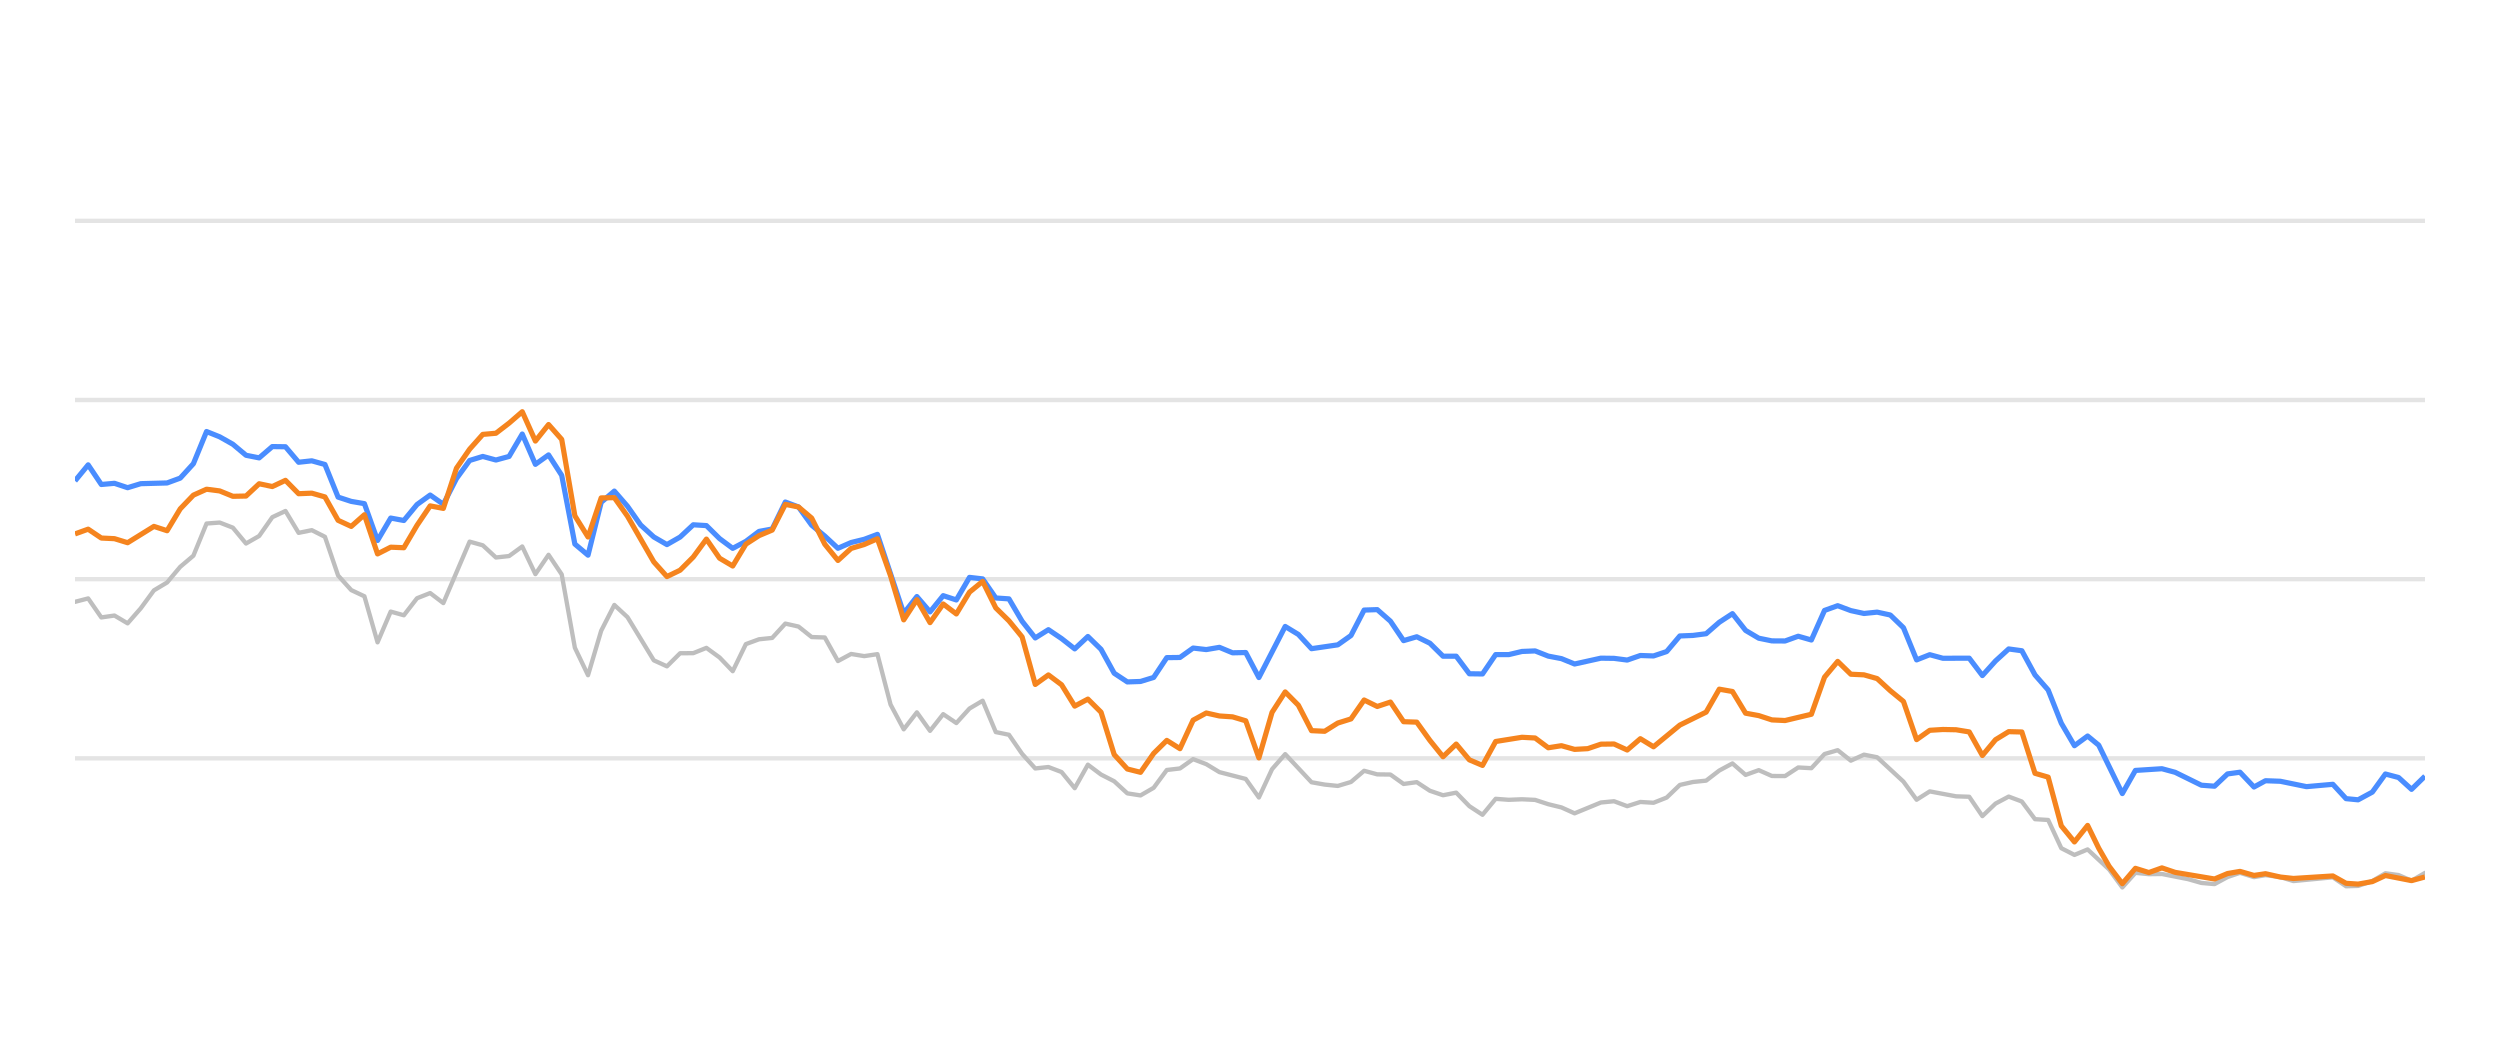
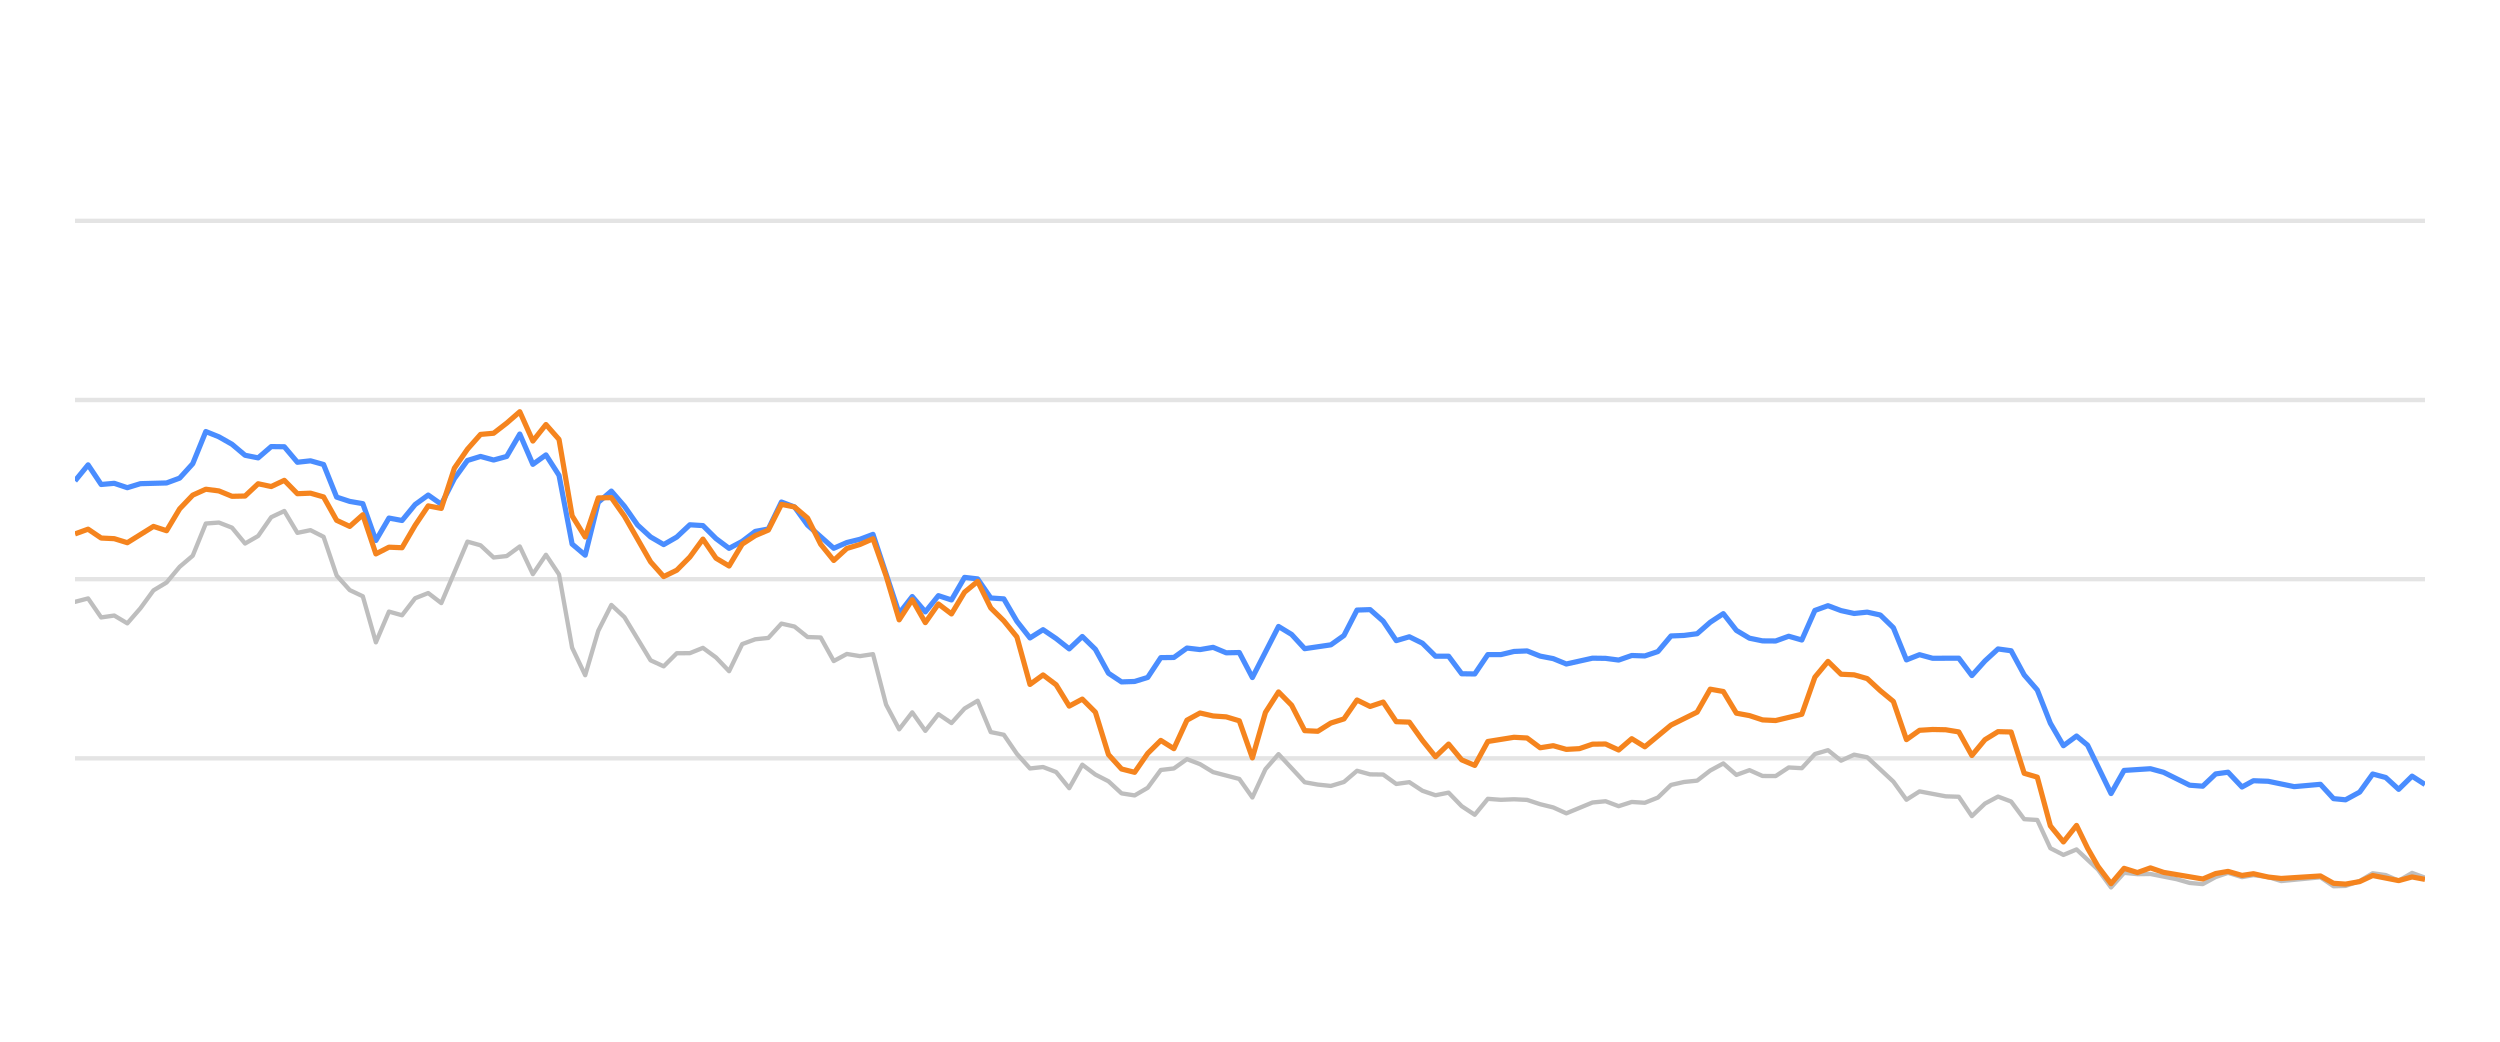
<svg xmlns="http://www.w3.org/2000/svg" width="288pt" height="120pt" viewBox="0 0 288 120" version="1.1">
  <defs>
    <style type="text/css">*{stroke-linejoin: round; stroke-linecap: butt}</style>
  </defs>
  <g id="figure_1">
    <g id="patch_1">
      <path d="M 0 120  L 288 120  L 288 0  L 0 0  L 0 120  z " style="fill: none; opacity: 0" />
    </g>
    <g id="axes_1">
      <g id="patch_2">
        <path d="M 8.64 108  L 279.36 108  L 279.36 4.8  L 8.64 4.8  L 8.64 108  z " style="fill: none" />
      </g>
      <g id="matplotlib.axis_1" />
      <g id="matplotlib.axis_2" />
      <g id="line2d_1">
-         <path d="M 8.64 87.36  L 279.36 87.36  " clip-path="url(#p9916d98777)" style="fill: none; stroke: #b2b2b2; stroke-opacity: 0.35; stroke-width: 0.5; stroke-linecap: square" />
+         <path d="M 8.64 87.36  L 279.36 87.36  " clip-path="url(#p870d85075b)" style="fill: none; stroke: #b2b2b2; stroke-opacity: 0.35; stroke-width: 0.5; stroke-linecap: square" />
      </g>
      <g id="line2d_2">
-         <path d="M 8.64 66.72  L 279.36 66.72  " clip-path="url(#p9916d98777)" style="fill: none; stroke: #b2b2b2; stroke-opacity: 0.35; stroke-width: 0.5; stroke-linecap: square" />
+         <path d="M 8.64 66.72  L 279.36 66.72  " clip-path="url(#p870d85075b)" style="fill: none; stroke: #b2b2b2; stroke-opacity: 0.35; stroke-width: 0.5; stroke-linecap: square" />
      </g>
      <g id="line2d_3">
-         <path d="M 8.64 46.08  L 279.36 46.08  " clip-path="url(#p9916d98777)" style="fill: none; stroke: #b2b2b2; stroke-opacity: 0.35; stroke-width: 0.5; stroke-linecap: square" />
+         <path d="M 8.64 46.08  L 279.36 46.08  " clip-path="url(#p870d85075b)" style="fill: none; stroke: #b2b2b2; stroke-opacity: 0.35; stroke-width: 0.5; stroke-linecap: square" />
      </g>
      <g id="line2d_4">
-         <path d="M 8.64 25.44  L 279.36 25.44  " clip-path="url(#p9916d98777)" style="fill: none; stroke: #b2b2b2; stroke-opacity: 0.35; stroke-width: 0.5; stroke-linecap: square" />
+         <path d="M 8.64 25.44  L 279.36 25.44  " clip-path="url(#p870d85075b)" style="fill: none; stroke: #b2b2b2; stroke-opacity: 0.35; stroke-width: 0.5; stroke-linecap: square" />
      </g>
      <g id="line2d_5">
-         <path d="M 8.64 69.331  L 10.155 68.939  L 11.671 71.127  L 13.186 70.91  L 14.702 71.808  L 16.217 70.074  L 17.732 68.01  L 19.248 67.102  L 20.763 65.296  L 22.278 64.016  L 23.794 60.311  L 25.309 60.198  L 26.825 60.786  L 28.34 62.613  L 29.855 61.746  L 31.371 59.579  L 32.886 58.866  L 34.401 61.385  L 35.917 61.075  L 37.432 61.839  L 38.948 66.297  L 40.463 67.979  L 41.978 68.691  L 43.494 73.996  L 45.009 70.456  L 46.524 70.879  L 48.04 68.918  L 49.555 68.32  L 51.071 69.475  L 54.101 62.396  L 55.617 62.819  L 57.132 64.223  L 58.647 64.057  L 60.163 62.953  L 61.678 66.142  L 63.194 63.913  L 64.709 66.173  L 66.224 74.615  L 67.74 77.783  L 69.255 72.664  L 70.771 69.692  L 72.286 71.096  L 75.317 76.07  L 76.832 76.761  L 78.347 75.255  L 79.863 75.244  L 81.378 74.635  L 82.894 75.74  L 84.409 77.319  L 85.924 74.202  L 87.44 73.645  L 88.955 73.49  L 90.47 71.839  L 91.986 72.179  L 93.501 73.387  L 95.017 73.438  L 96.532 76.152  L 98.047 75.337  L 99.563 75.585  L 101.078 75.358  L 102.593 81.168  L 104.109 84.016  L 105.624 82.066  L 107.14 84.192  L 108.655 82.272  L 110.17 83.294  L 111.686 81.622  L 113.201 80.724  L 114.716 84.336  L 116.232 84.646  L 117.747 86.844  L 119.263 88.526  L 120.778 88.361  L 122.293 88.939  L 123.809 90.797  L 125.324 88.093  L 126.839 89.228  L 128.355 90.002  L 129.87 91.395  L 131.386 91.632  L 132.901 90.755  L 134.416 88.702  L 135.932 88.526  L 137.447 87.453  L 138.963 88.031  L 140.478 88.949  L 143.509 89.734  L 145.024 91.87  L 146.539 88.609  L 148.055 86.875  L 151.086 90.115  L 152.601 90.384  L 154.116 90.539  L 155.632 90.084  L 157.147 88.794  L 158.662 89.207  L 160.178 89.228  L 161.693 90.312  L 163.209 90.105  L 164.724 91.096  L 166.239 91.612  L 167.755 91.313  L 169.27 92.871  L 170.785 93.862  L 172.301 92.025  L 173.816 92.138  L 175.332 92.076  L 176.847 92.148  L 178.362 92.644  L 179.878 93.015  L 181.393 93.696  L 184.424 92.448  L 185.939 92.303  L 187.455 92.871  L 188.97 92.386  L 190.485 92.479  L 192.001 91.88  L 193.516 90.425  L 195.032 90.084  L 196.547 89.93  L 198.062 88.764  L 199.578 87.948  L 201.093 89.269  L 202.608 88.722  L 204.124 89.393  L 205.639 89.403  L 207.155 88.413  L 208.67 88.495  L 210.185 86.865  L 211.701 86.421  L 213.216 87.628  L 214.731 86.937  L 216.247 87.236  L 219.278 90.043  L 220.793 92.128  L 222.308 91.168  L 225.339 91.736  L 226.854 91.787  L 228.37 94.016  L 229.885 92.572  L 231.401 91.767  L 232.916 92.334  L 234.431 94.367  L 235.947 94.46  L 237.462 97.711  L 238.977 98.485  L 240.493 97.855  L 242.976 100.167  L 244.491 102.231  L 246 100.549  L 247.55 100.704  L 249.053 100.683  L 252.089 101.282  L 253.599 101.715  L 255.114 101.849  L 256.611 101.034  L 258.047 100.549  L 259.659 101.044  L 260.984 100.817  L 262.687 101.034  L 264.201 101.498  L 268.746 101.065  L 270.266 102.097  L 271.654 102.056  L 273.292 101.498  L 274.8 100.601  L 276.313 100.807  L 277.81 101.457  L 279.36 100.559  L 279.36 100.559  " clip-path="url(#p9916d98777)" style="fill: none; stroke: #bebebe; stroke-width: 0.5; stroke-linecap: round" />
+         <path d="M 8.64 69.331  L 10.147 68.939  L 11.654 71.127  L 13.161 70.91  L 14.668 71.808  L 16.175 70.074  L 17.682 68.01  L 19.189 67.102  L 20.696 65.296  L 22.203 64.016  L 23.71 60.311  L 25.217 60.198  L 26.724 60.786  L 28.231 62.613  L 29.738 61.746  L 31.245 59.579  L 32.752 58.866  L 34.26 61.385  L 35.767 61.075  L 37.274 61.839  L 38.781 66.297  L 40.288 67.979  L 41.795 68.691  L 43.302 73.996  L 44.809 70.456  L 46.316 70.879  L 47.823 68.918  L 49.33 68.32  L 50.837 69.475  L 53.851 62.396  L 55.358 62.819  L 56.865 64.223  L 58.372 64.057  L 59.879 62.953  L 61.386 66.142  L 62.893 63.913  L 64.4 66.173  L 65.907 74.615  L 67.414 77.783  L 68.921 72.664  L 70.428 69.692  L 71.935 71.096  L 74.949 76.07  L 76.456 76.761  L 77.963 75.255  L 79.47 75.244  L 80.977 74.635  L 82.484 75.74  L 83.991 77.319  L 85.499 74.202  L 87.006 73.645  L 88.513 73.49  L 90.02 71.839  L 91.527 72.179  L 93.034 73.387  L 94.541 73.438  L 96.048 76.152  L 97.555 75.337  L 99.062 75.585  L 100.569 75.358  L 102.076 81.168  L 103.583 84.016  L 105.09 82.066  L 106.597 84.192  L 108.104 82.272  L 109.611 83.294  L 111.118 81.622  L 112.625 80.724  L 114.132 84.336  L 115.639 84.646  L 117.146 86.844  L 118.653 88.526  L 120.16 88.361  L 121.667 88.939  L 123.174 90.797  L 124.681 88.093  L 126.188 89.228  L 127.695 90.002  L 129.202 91.395  L 130.709 91.632  L 132.216 90.755  L 133.723 88.702  L 135.23 88.526  L 136.738 87.453  L 138.245 88.031  L 139.752 88.949  L 142.766 89.734  L 144.273 91.87  L 145.78 88.609  L 147.287 86.875  L 150.301 90.115  L 151.808 90.384  L 153.315 90.539  L 154.822 90.084  L 156.329 88.794  L 157.836 89.207  L 159.343 89.228  L 160.85 90.312  L 162.357 90.105  L 163.864 91.096  L 165.371 91.612  L 166.878 91.313  L 168.385 92.871  L 169.892 93.862  L 171.399 92.025  L 172.906 92.138  L 174.413 92.076  L 175.92 92.148  L 177.427 92.644  L 178.934 93.015  L 180.441 93.696  L 183.455 92.448  L 184.962 92.303  L 186.469 92.871  L 187.977 92.386  L 189.484 92.479  L 190.991 91.88  L 192.498 90.425  L 194.005 90.084  L 195.512 89.93  L 197.019 88.764  L 198.526 87.948  L 200.033 89.269  L 201.54 88.722  L 203.047 89.393  L 204.554 89.403  L 206.061 88.413  L 207.568 88.495  L 209.075 86.865  L 210.582 86.421  L 212.089 87.628  L 213.596 86.937  L 215.103 87.236  L 218.117 90.043  L 219.624 92.128  L 221.131 91.168  L 224.145 91.736  L 225.652 91.787  L 227.159 94.016  L 228.666 92.572  L 230.173 91.767  L 231.68 92.334  L 233.187 94.367  L 234.694 94.46  L 236.201 97.711  L 237.708 98.485  L 239.216 97.855  L 241.685 100.167  L 243.192 102.231  L 244.692 100.549  L 246.234 100.704  L 247.728 100.683  L 250.748 101.282  L 252.249 101.715  L 253.756 101.849  L 255.245 101.034  L 256.672 100.549  L 258.276 101.044  L 259.594 100.817  L 261.288 101.034  L 262.793 101.498  L 267.313 101.065  L 268.825 102.097  L 270.205 102.056  L 271.834 101.498  L 273.334 100.601  L 274.838 100.807  L 276.327 101.457  L 277.869 100.559  L 279.36 101.106  L 279.36 101.106  " clip-path="url(#p870d85075b)" style="fill: none; stroke: #bebebe; stroke-width: 0.5; stroke-linecap: round" />
      </g>
      <g id="line2d_6">
-         <path d="M 8.64 55.399  L 10.155 53.552  L 11.671 55.812  L 13.186 55.678  L 14.702 56.183  L 16.217 55.719  L 19.248 55.636  L 20.763 55.079  L 22.278 53.418  L 23.794 49.713  L 25.309 50.322  L 26.825 51.178  L 28.34 52.447  L 29.855 52.747  L 31.371 51.446  L 32.886 51.467  L 34.401 53.252  L 35.917 53.087  L 37.432 53.51  L 38.948 57.267  L 40.463 57.762  L 41.978 58.02  L 43.494 62.262  L 45.009 59.682  L 46.524 59.96  L 48.04 58.123  L 49.555 57.03  L 51.071 58.092  L 52.586 55.131  L 54.101 53.046  L 55.617 52.582  L 57.132 52.994  L 58.647 52.582  L 60.163 50.002  L 61.678 53.49  L 63.194 52.406  L 64.709 54.759  L 66.224 62.675  L 67.74 63.954  L 69.255 57.865  L 70.771 56.575  L 72.286 58.32  L 73.801 60.476  L 75.317 61.859  L 76.832 62.736  L 78.347 61.87  L 79.863 60.456  L 81.378 60.549  L 82.894 62.045  L 84.409 63.17  L 85.924 62.365  L 87.44 61.219  L 88.955 60.941  L 90.47 57.834  L 91.986 58.402  L 93.501 60.497  L 95.017 61.756  L 96.532 63.16  L 98.047 62.499  L 99.563 62.128  L 101.078 61.56  L 104.109 70.662  L 105.624 68.722  L 107.14 70.487  L 108.655 68.619  L 110.17 69.114  L 111.686 66.514  L 113.201 66.689  L 114.716 68.887  L 116.232 68.99  L 117.747 71.57  L 119.263 73.49  L 120.778 72.54  L 122.293 73.562  L 123.809 74.749  L 125.324 73.325  L 126.839 74.801  L 128.355 77.556  L 129.87 78.557  L 131.386 78.505  L 132.901 78.041  L 134.416 75.76  L 135.932 75.74  L 137.447 74.656  L 138.963 74.832  L 140.478 74.574  L 141.993 75.203  L 143.509 75.172  L 145.024 78.051  L 148.055 72.169  L 149.57 73.087  L 151.086 74.728  L 154.116 74.285  L 155.632 73.211  L 157.147 70.28  L 158.662 70.229  L 160.178 71.56  L 161.693 73.8  L 163.209 73.356  L 164.724 74.099  L 166.239 75.595  L 167.755 75.595  L 169.27 77.618  L 170.785 77.639  L 172.301 75.409  L 173.816 75.409  L 175.332 75.048  L 176.847 74.986  L 178.362 75.585  L 179.878 75.874  L 181.393 76.493  L 184.424 75.822  L 185.939 75.843  L 187.455 76.039  L 188.97 75.513  L 190.485 75.564  L 192.001 75.059  L 193.516 73.263  L 195.032 73.201  L 196.547 73.005  L 198.062 71.684  L 199.578 70.693  L 201.093 72.623  L 202.608 73.521  L 204.124 73.83  L 205.639 73.841  L 207.155 73.294  L 208.67 73.727  L 210.185 70.322  L 211.701 69.775  L 213.216 70.342  L 214.731 70.673  L 216.247 70.518  L 217.762 70.848  L 219.278 72.313  L 220.793 76.018  L 222.308 75.42  L 223.824 75.833  L 226.854 75.822  L 228.37 77.824  L 229.885 76.142  L 231.401 74.759  L 232.916 74.966  L 234.431 77.752  L 235.947 79.486  L 237.462 83.315  L 238.977 85.905  L 240.493 84.79  L 241.772 85.843  L 244.491 91.416  L 246 88.753  L 249.053 88.557  L 250.577 88.97  L 253.599 90.456  L 255.114 90.57  L 256.611 89.156  L 258.047 88.96  L 259.659 90.662  L 260.984 89.94  L 262.687 90.002  L 265.707 90.621  L 268.746 90.353  L 270.266 92.004  L 271.654 92.138  L 273.292 91.251  L 274.8 89.166  L 276.313 89.568  L 277.81 90.931  L 279.36 89.414  L 279.36 89.414  " clip-path="url(#p9916d98777)" style="fill: none; stroke: #4a8dff; stroke-width: 0.6" />
+         <path d="M 8.64 55.399  L 10.147 53.552  L 11.654 55.812  L 13.161 55.678  L 14.668 56.183  L 16.175 55.719  L 19.189 55.636  L 20.696 55.079  L 22.203 53.418  L 23.71 49.713  L 25.217 50.322  L 26.724 51.178  L 28.231 52.447  L 29.738 52.747  L 31.245 51.446  L 32.752 51.467  L 34.26 53.252  L 35.767 53.087  L 37.274 53.51  L 38.781 57.267  L 40.288 57.762  L 41.795 58.02  L 43.302 62.262  L 44.809 59.682  L 46.316 59.96  L 47.823 58.123  L 49.33 57.03  L 50.837 58.092  L 52.344 55.131  L 53.851 53.046  L 55.358 52.582  L 56.865 52.994  L 58.372 52.582  L 59.879 50.002  L 61.386 53.49  L 62.893 52.406  L 64.4 54.759  L 65.907 62.675  L 67.414 63.954  L 68.921 57.865  L 70.428 56.575  L 71.935 58.32  L 73.442 60.476  L 74.949 61.859  L 76.456 62.736  L 77.963 61.87  L 79.47 60.456  L 80.977 60.549  L 82.484 62.045  L 83.991 63.17  L 85.499 62.365  L 87.006 61.219  L 88.513 60.941  L 90.02 57.834  L 91.527 58.402  L 93.034 60.497  L 96.048 63.16  L 97.555 62.499  L 99.062 62.128  L 100.569 61.56  L 103.583 70.662  L 105.09 68.722  L 106.597 70.487  L 108.104 68.619  L 109.611 69.114  L 111.118 66.514  L 112.625 66.689  L 114.132 68.887  L 115.639 68.99  L 117.146 71.57  L 118.653 73.49  L 120.16 72.54  L 121.667 73.562  L 123.174 74.749  L 124.681 73.325  L 126.188 74.801  L 127.695 77.556  L 129.202 78.557  L 130.709 78.505  L 132.216 78.041  L 133.723 75.76  L 135.23 75.74  L 136.738 74.656  L 138.245 74.832  L 139.752 74.574  L 141.259 75.203  L 142.766 75.172  L 144.273 78.051  L 147.287 72.169  L 148.794 73.087  L 150.301 74.728  L 153.315 74.285  L 154.822 73.211  L 156.329 70.28  L 157.836 70.229  L 159.343 71.56  L 160.85 73.8  L 162.357 73.356  L 163.864 74.099  L 165.371 75.595  L 166.878 75.595  L 168.385 77.618  L 169.892 77.639  L 171.399 75.409  L 172.906 75.409  L 174.413 75.048  L 175.92 74.986  L 177.427 75.585  L 178.934 75.874  L 180.441 76.493  L 183.455 75.822  L 184.962 75.843  L 186.469 76.039  L 187.977 75.513  L 189.484 75.564  L 190.991 75.059  L 192.498 73.263  L 194.005 73.201  L 195.512 73.005  L 197.019 71.684  L 198.526 70.693  L 200.033 72.623  L 201.54 73.521  L 203.047 73.83  L 204.554 73.841  L 206.061 73.294  L 207.568 73.727  L 209.075 70.322  L 210.582 69.775  L 212.089 70.342  L 213.596 70.673  L 215.103 70.518  L 216.61 70.848  L 218.117 72.313  L 219.624 76.018  L 221.131 75.42  L 222.638 75.833  L 225.652 75.822  L 227.159 77.824  L 228.666 76.142  L 230.173 74.759  L 231.68 74.966  L 233.187 77.752  L 234.694 79.486  L 236.201 83.315  L 237.708 85.905  L 239.216 84.79  L 240.488 85.843  L 243.192 91.416  L 244.692 88.753  L 247.728 88.557  L 249.244 88.97  L 252.249 90.456  L 253.756 90.57  L 255.245 89.156  L 256.672 88.96  L 258.276 90.662  L 259.594 89.94  L 261.288 90.002  L 264.291 90.621  L 267.313 90.353  L 268.825 92.004  L 270.205 92.138  L 271.834 91.251  L 273.334 89.166  L 274.838 89.568  L 276.327 90.931  L 277.869 89.414  L 279.36 90.373  L 279.36 90.373  " clip-path="url(#p870d85075b)" style="fill: none; stroke: #4a8dff; stroke-width: 0.6" />
      </g>
      <g id="line2d_7">
-         <path d="M 8.64 61.508  L 10.155 60.961  L 11.671 61.983  L 13.186 62.055  L 14.702 62.52  L 17.732 60.642  L 19.248 61.137  L 20.763 58.619  L 22.278 57.04  L 23.794 56.359  L 25.309 56.555  L 26.825 57.174  L 28.34 57.143  L 29.855 55.729  L 31.371 56.049  L 32.886 55.337  L 34.401 56.875  L 35.917 56.813  L 37.432 57.246  L 38.948 59.94  L 40.463 60.642  L 41.978 59.3  L 43.494 63.81  L 45.009 63.036  L 46.524 63.098  L 48.04 60.518  L 49.555 58.278  L 51.071 58.567  L 52.586 53.934  L 54.101 51.746  L 55.617 50.043  L 57.132 49.909  L 58.647 48.743  L 60.163 47.432  L 61.678 50.807  L 63.194 48.908  L 64.709 50.621  L 66.224 59.424  L 67.74 61.859  L 69.255 57.36  L 70.771 57.329  L 72.286 59.465  L 75.317 64.728  L 76.832 66.421  L 78.347 65.688  L 79.863 64.171  L 81.378 62.107  L 82.894 64.305  L 84.409 65.203  L 85.924 62.685  L 87.44 61.704  L 88.955 61.065  L 90.47 58.103  L 91.986 58.402  L 93.501 59.682  L 95.017 62.695  L 96.532 64.563  L 98.047 63.18  L 99.563 62.726  L 101.078 62.066  L 102.593 66.338  L 104.109 71.405  L 105.624 69.083  L 107.14 71.725  L 108.655 69.579  L 110.17 70.724  L 111.686 68.216  L 113.201 66.978  L 114.716 70.033  L 116.232 71.519  L 117.747 73.376  L 119.263 78.846  L 120.778 77.752  L 122.293 78.887  L 123.809 81.343  L 125.324 80.538  L 126.839 82.045  L 128.355 86.927  L 129.87 88.588  L 131.386 88.97  L 132.901 86.792  L 134.416 85.296  L 135.932 86.245  L 137.447 82.964  L 138.963 82.138  L 140.478 82.479  L 141.993 82.582  L 143.509 83.036  L 145.024 87.308  L 146.539 82.066  L 148.055 79.713  L 149.57 81.24  L 151.086 84.171  L 152.601 84.243  L 154.116 83.294  L 155.632 82.819  L 157.147 80.642  L 158.662 81.385  L 160.178 80.879  L 161.693 83.139  L 163.209 83.191  L 164.724 85.296  L 166.239 87.174  L 167.755 85.719  L 169.27 87.535  L 170.785 88.175  L 172.301 85.42  L 175.332 84.935  L 176.847 85.017  L 178.362 86.142  L 179.878 85.905  L 181.393 86.328  L 182.908 86.245  L 184.424 85.729  L 185.939 85.709  L 187.455 86.4  L 188.97 85.1  L 190.485 86.029  L 193.516 83.531  L 196.547 82.035  L 198.062 79.393  L 199.578 79.661  L 201.093 82.159  L 202.608 82.437  L 204.124 82.933  L 205.639 83.005  L 208.67 82.283  L 210.185 78.01  L 211.701 76.194  L 213.216 77.67  L 214.731 77.742  L 216.247 78.175  L 217.762 79.568  L 219.278 80.807  L 220.793 85.203  L 222.308 84.13  L 223.824 84.037  L 225.339 84.068  L 226.854 84.316  L 228.37 87.03  L 229.885 85.213  L 231.401 84.285  L 232.916 84.326  L 234.431 89.083  L 235.947 89.527  L 237.462 95.141  L 238.977 96.989  L 240.493 95.09  L 241.772 97.711  L 242.976 99.806  L 244.491 101.798  L 246 100.033  L 247.55 100.518  L 249.053 99.981  L 250.577 100.497  L 255.114 101.261  L 256.611 100.632  L 258.047 100.384  L 259.659 100.848  L 260.984 100.652  L 262.687 101.034  L 264.201 101.199  L 268.746 100.91  L 270.266 101.756  L 271.654 101.849  L 273.292 101.56  L 274.8 100.859  L 277.81 101.447  L 279.36 101.024  L 279.36 101.024  " clip-path="url(#p9916d98777)" style="fill: none; stroke: #f5841e; stroke-width: 0.6" />
+         <path d="M 8.64 61.508  L 10.147 60.961  L 11.654 61.983  L 13.161 62.055  L 14.668 62.52  L 17.682 60.642  L 19.189 61.137  L 20.696 58.619  L 22.203 57.04  L 23.71 56.359  L 25.217 56.555  L 26.724 57.174  L 28.231 57.143  L 29.738 55.729  L 31.245 56.049  L 32.752 55.337  L 34.26 56.875  L 35.767 56.813  L 37.274 57.246  L 38.781 59.94  L 40.288 60.642  L 41.795 59.3  L 43.302 63.81  L 44.809 63.036  L 46.316 63.098  L 47.823 60.518  L 49.33 58.278  L 50.837 58.567  L 52.344 53.934  L 53.851 51.746  L 55.358 50.043  L 56.865 49.909  L 58.372 48.743  L 59.879 47.432  L 61.386 50.807  L 62.893 48.908  L 64.4 50.621  L 65.907 59.424  L 67.414 61.859  L 68.921 57.36  L 70.428 57.329  L 71.935 59.465  L 74.949 64.728  L 76.456 66.421  L 77.963 65.688  L 79.47 64.171  L 80.977 62.107  L 82.484 64.305  L 83.991 65.203  L 85.499 62.685  L 87.006 61.704  L 88.513 61.065  L 90.02 58.103  L 91.527 58.402  L 93.034 59.682  L 94.541 62.695  L 96.048 64.563  L 97.555 63.18  L 99.062 62.726  L 100.569 62.066  L 102.076 66.338  L 103.583 71.405  L 105.09 69.083  L 106.597 71.725  L 108.104 69.579  L 109.611 70.724  L 111.118 68.216  L 112.625 66.978  L 114.132 70.033  L 115.639 71.519  L 117.146 73.376  L 118.653 78.846  L 120.16 77.752  L 121.667 78.887  L 123.174 81.343  L 124.681 80.538  L 126.188 82.045  L 127.695 86.927  L 129.202 88.588  L 130.709 88.97  L 132.216 86.792  L 133.723 85.296  L 135.23 86.245  L 136.738 82.964  L 138.245 82.138  L 139.752 82.479  L 141.259 82.582  L 142.766 83.036  L 144.273 87.308  L 145.78 82.066  L 147.287 79.713  L 148.794 81.24  L 150.301 84.171  L 151.808 84.243  L 153.315 83.294  L 154.822 82.819  L 156.329 80.642  L 157.836 81.385  L 159.343 80.879  L 160.85 83.139  L 162.357 83.191  L 163.864 85.296  L 165.371 87.174  L 166.878 85.719  L 168.385 87.535  L 169.892 88.175  L 171.399 85.42  L 174.413 84.935  L 175.92 85.017  L 177.427 86.142  L 178.934 85.905  L 180.441 86.328  L 181.948 86.245  L 183.455 85.729  L 184.962 85.709  L 186.469 86.4  L 187.977 85.1  L 189.484 86.029  L 192.498 83.531  L 195.512 82.035  L 197.019 79.393  L 198.526 79.661  L 200.033 82.159  L 201.54 82.437  L 203.047 82.933  L 204.554 83.005  L 207.568 82.283  L 209.075 78.01  L 210.582 76.194  L 212.089 77.67  L 213.596 77.742  L 215.103 78.175  L 216.61 79.568  L 218.117 80.807  L 219.624 85.203  L 221.131 84.13  L 222.638 84.037  L 224.145 84.068  L 225.652 84.316  L 227.159 87.03  L 228.666 85.213  L 230.173 84.285  L 231.68 84.326  L 233.187 89.083  L 234.694 89.527  L 236.201 95.141  L 237.708 96.989  L 239.216 95.09  L 240.488 97.711  L 241.685 99.806  L 243.192 101.798  L 244.692 100.033  L 246.234 100.518  L 247.728 99.981  L 249.244 100.497  L 253.756 101.261  L 255.245 100.632  L 256.672 100.384  L 258.276 100.848  L 259.594 100.652  L 261.288 101.034  L 262.793 101.199  L 267.313 100.91  L 268.825 101.756  L 270.205 101.849  L 271.834 101.56  L 273.334 100.859  L 276.327 101.447  L 277.869 101.024  L 279.36 101.302  L 279.36 101.302  " clip-path="url(#p870d85075b)" style="fill: none; stroke: #f5841e; stroke-width: 0.6" />
      </g>
    </g>
  </g>
  <defs>
-     <clipPath id="p9916d98777">
+     <clipPath id="p870d85075b">
      <rect x="8.64" y="4.8" width="270.72" height="103.2" />
    </clipPath>
  </defs>
</svg>
